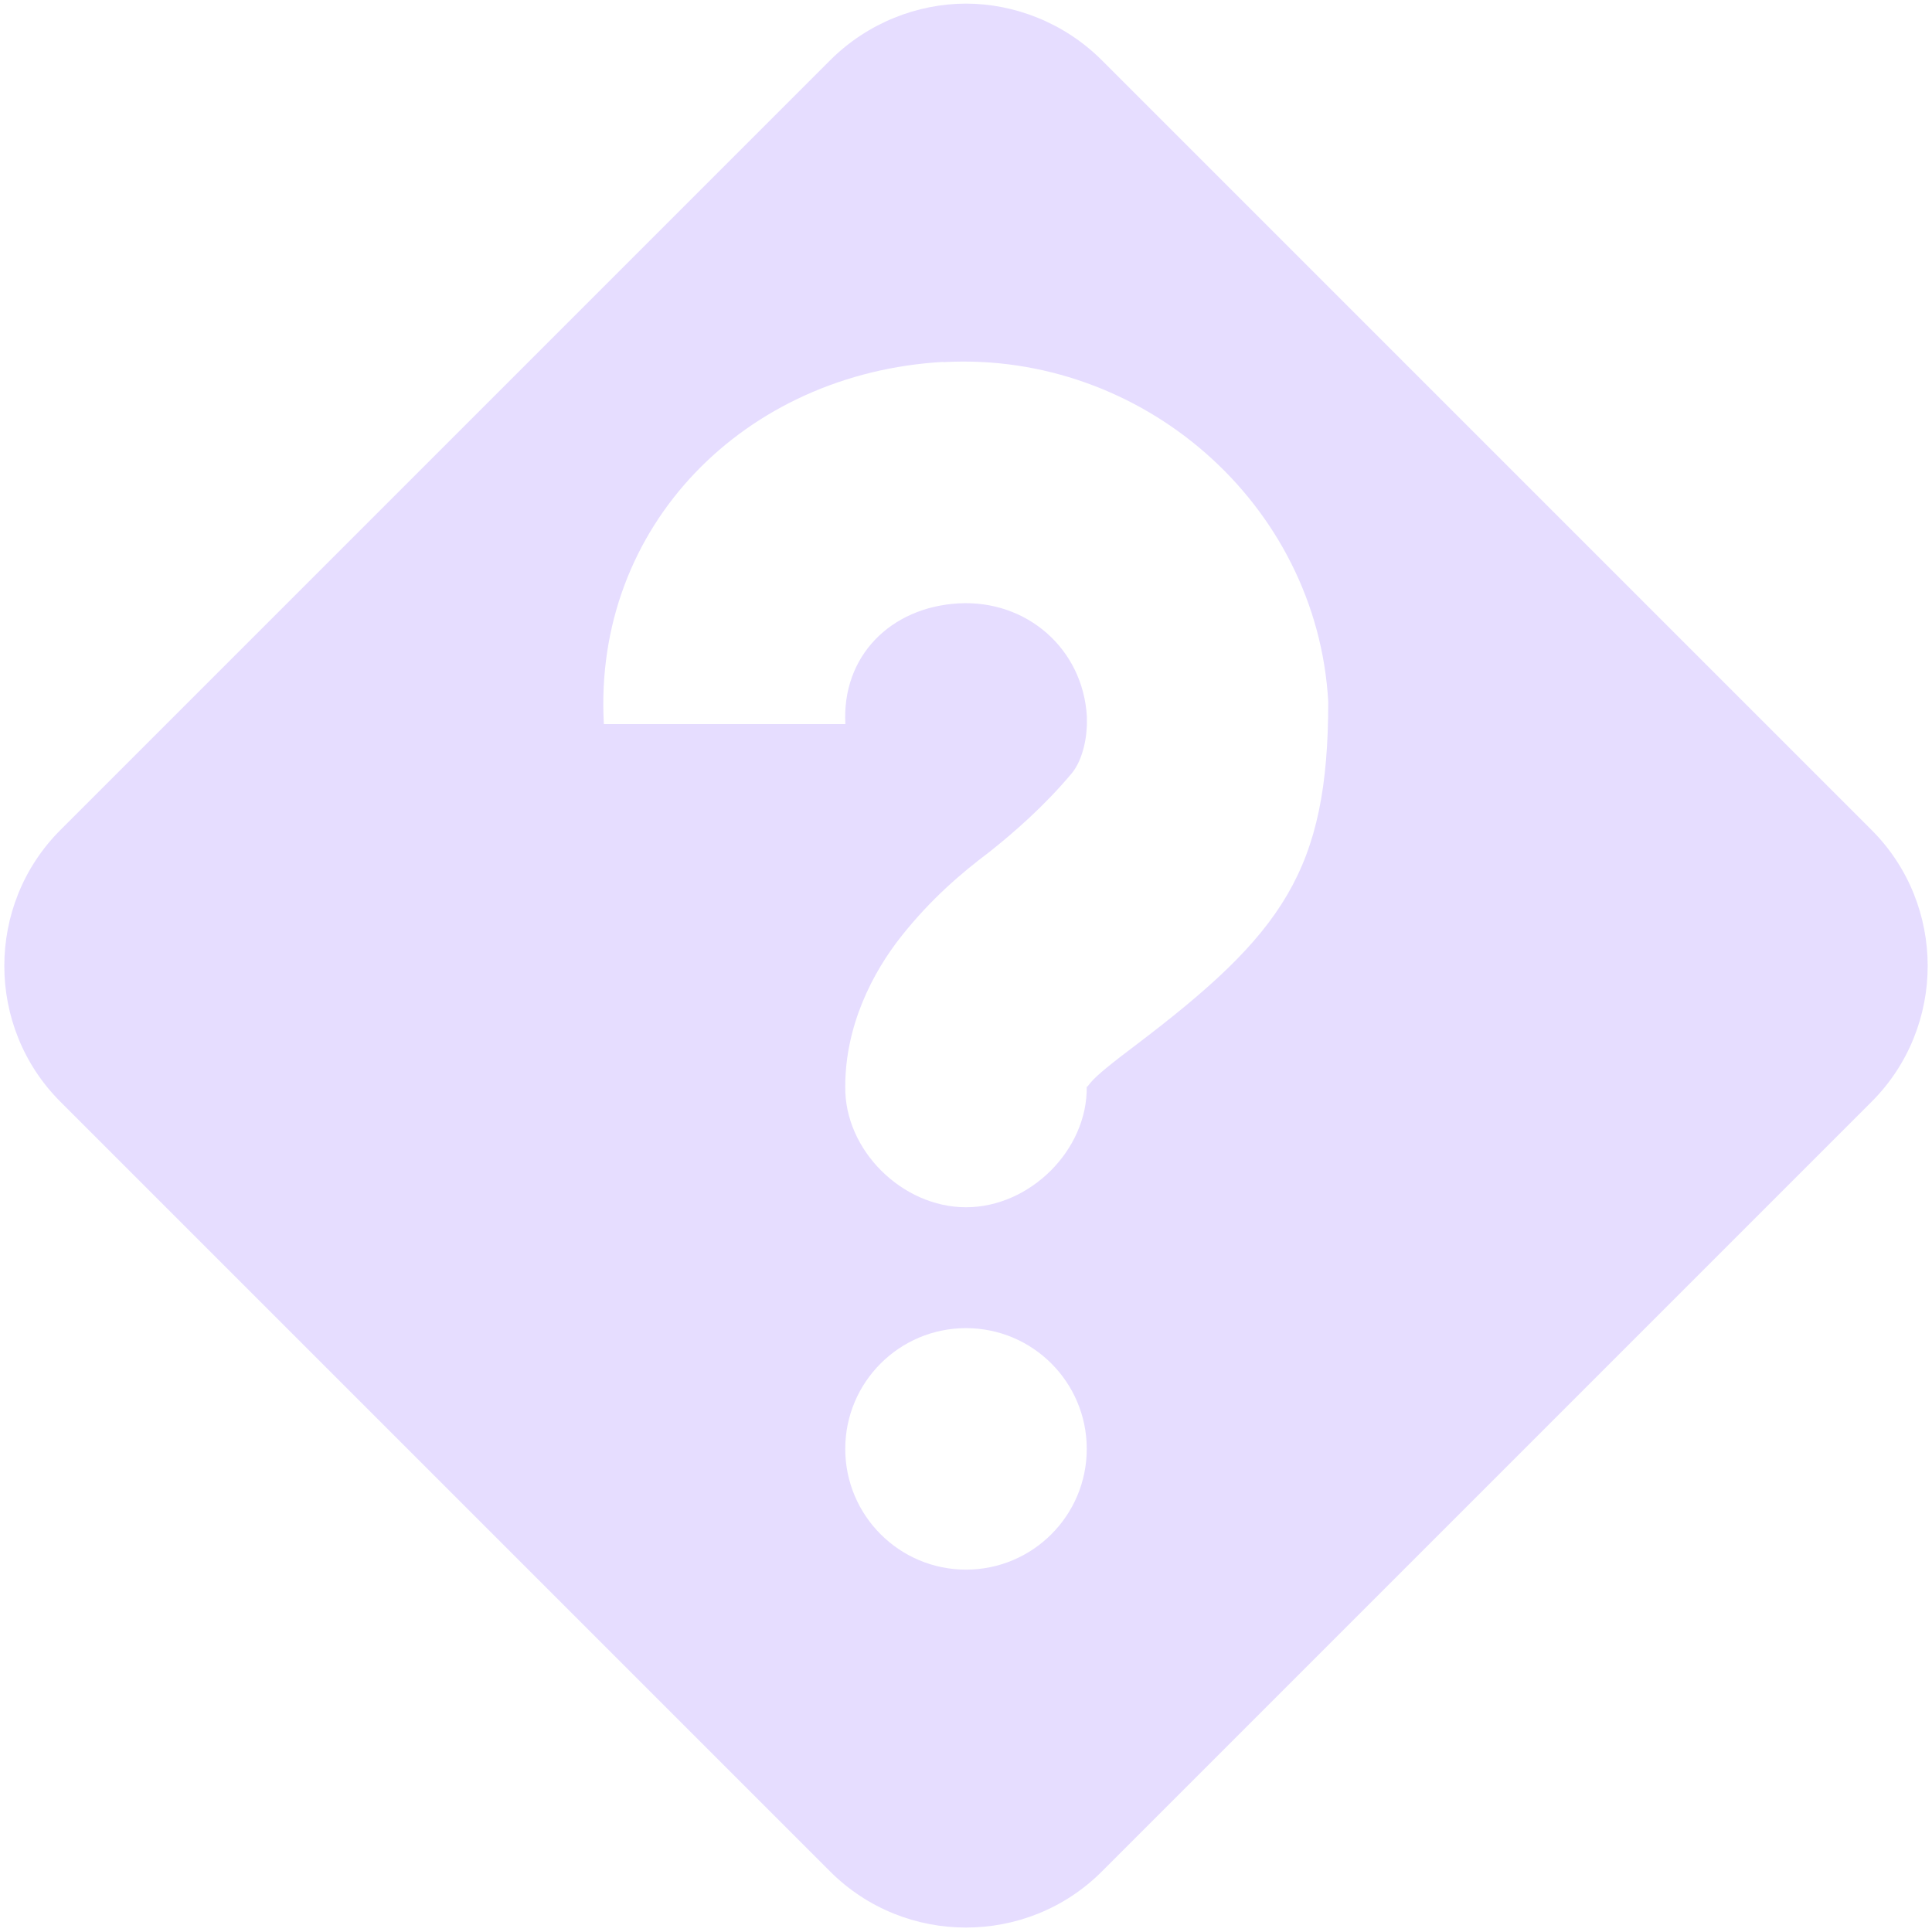
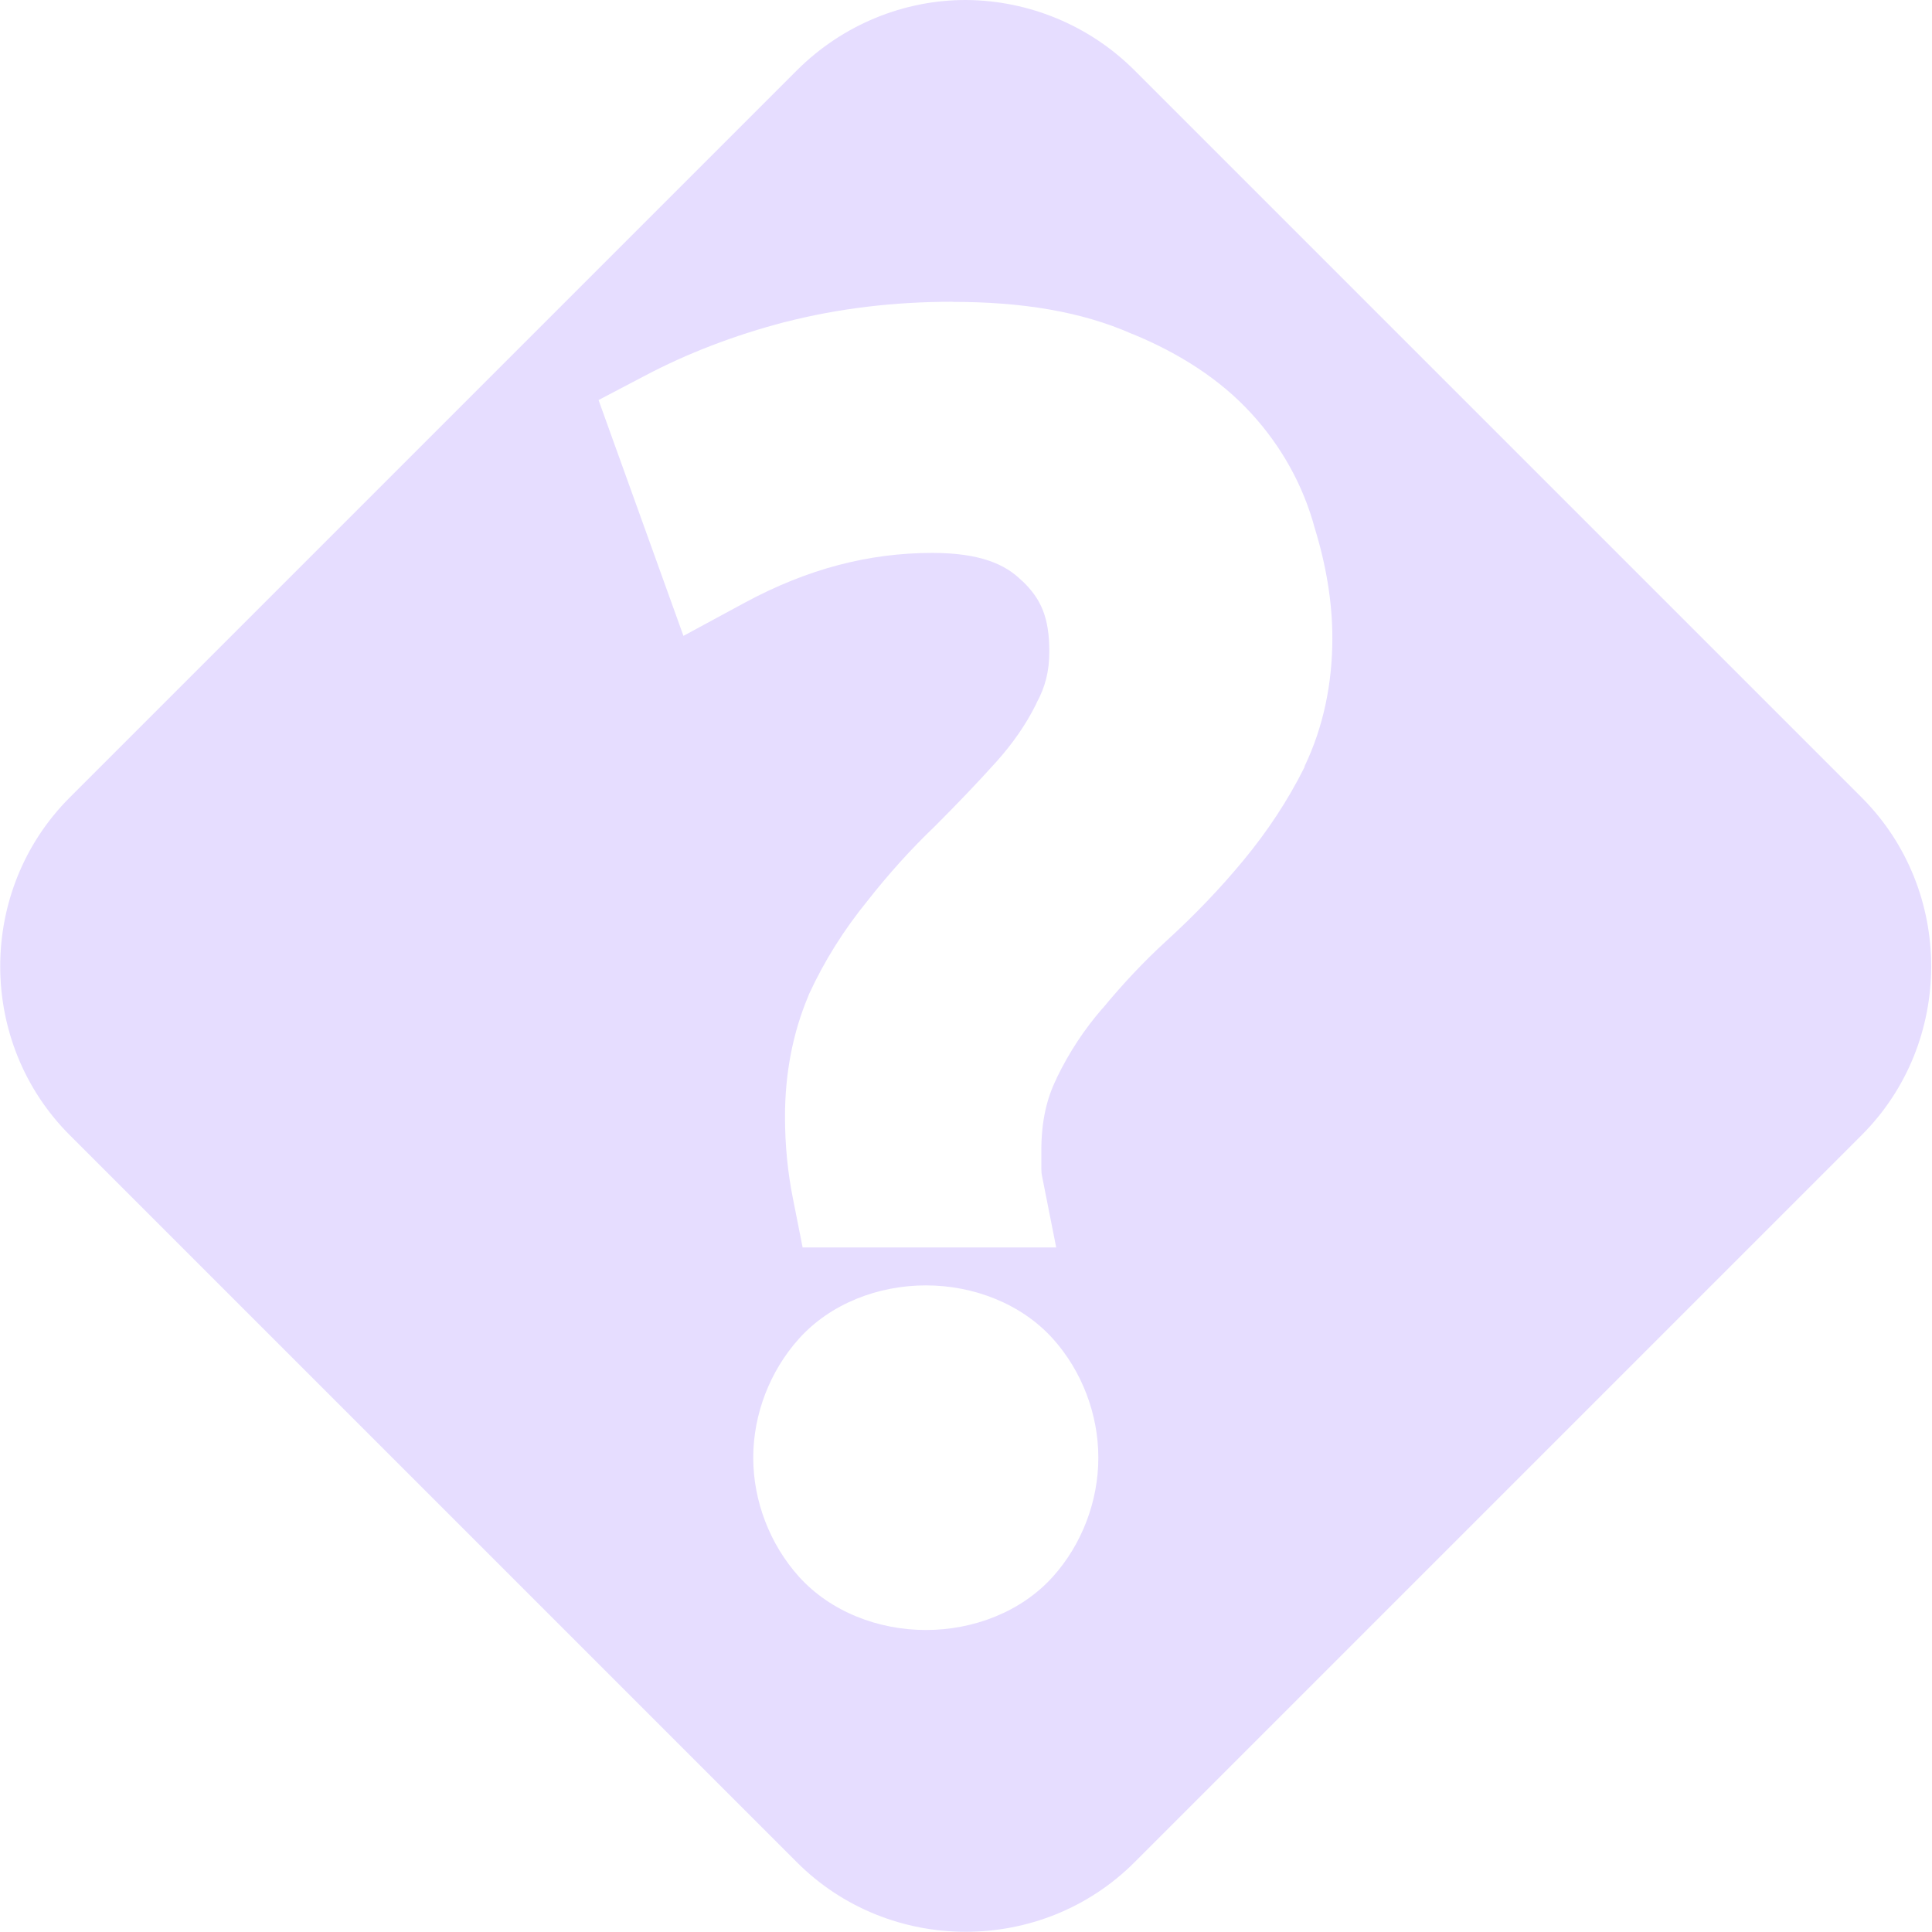
<svg xmlns="http://www.w3.org/2000/svg" height="16" width="16">
-   <path d="m289 257.03c-.4 0-.815.159-1.125.469l-6.375 6.375c-.619.619-.619 1.631 0 2.25l6.375 6.375c.619.619 1.631.619 2.25 0l6.375-6.375c.619-.619.619-1.631 0-2.25l-6.375-6.375c-.31-.31-.725-.469-1.125-.469zm-.188 2.969c1.642-.092 3.095 1.17 3.188 2.812-0 1.401-.378 1.922-1.594 2.844-.191.144-.326.251-.375.312-.049.062-.031.033-.031.031.007.528-.472 1-1 1s-1.007-.472-1-1c0-.502.224-.943.469-1.25.245-.307.491-.516.719-.688.204-.161.461-.385.688-.656.093-.112.129-.308.125-.438v-.031c-.032-.563-.499-.969-1.062-.938s-.969.437-.938 1h-2c-.092-1.642 1.17-2.908 2.812-3zm.188 8c.552 0 1 .448 1 1s-.448 1-1 1-1-.448-1-1 .448-1 1-1z" fill="#e6ddff" transform="translate(-281 -257)" />
+   <path d="m7.996 0c-.504 0-1.012.199-1.396.582l-6.023 6.023c-.767.767-.767 2.028 0 2.795l6.023 6.023c.767.767 2.028.767 2.795 0l6.023-6.023c.767-.767.767-2.028 0-2.795l-6.023-6.023c-.37-.37-.873-.579-1.396-.582zm-.107 2.5c.572 0 1.067.079 1.488.266h.002c.389.16.726.376.984.658.251.274.43.597.525.949.094.306.146.611.146.912 0 .378-.075.737-.23 1.061v.004l-.002.006c-.137.274-.307.531-.506.771-.191.231-.402.451-.631.66-.196.179-.371.367-.531.561l-.004.004-.004.004c-.146.169-.271.357-.373.568l-.002.004v.002c-.082.164-.127.355-.127.594v.152c0 .028.002.046.004.055l.119.6h-2.1l-.08-.404c-.044-.219-.066-.446-.066-.68 0-.353.063-.69.193-.998l.002-.006.004-.01c.128-.278.29-.534.482-.77.175-.223.362-.431.559-.619.179-.179.35-.357.51-.535.139-.155.246-.311.326-.471l.004-.008.004-.01c.071-.13.105-.261.105-.424 0-.281-.068-.435-.221-.582l-.004-.004-.004-.002c-.136-.136-.347-.229-.74-.229-.524 0-1.031.131-1.549.41l-.512.277-.703-1.953.383-.201c.352-.186.74-.335 1.16-.445h.002c.44-.113.903-.168 1.385-.168zm-.221 8.145c.394 0 .789.151 1.051.441.241.268.377.626.377.986 0 .36-.136.718-.377.986-.262.291-.657.441-1.051.441-.394 0-.789-.151-1.051-.441-.241-.268-.379-.626-.379-.986 0-.36.138-.718.379-.986.262-.291.657-.441 1.051-.441z" fill="#e6ddff" />
</svg>
